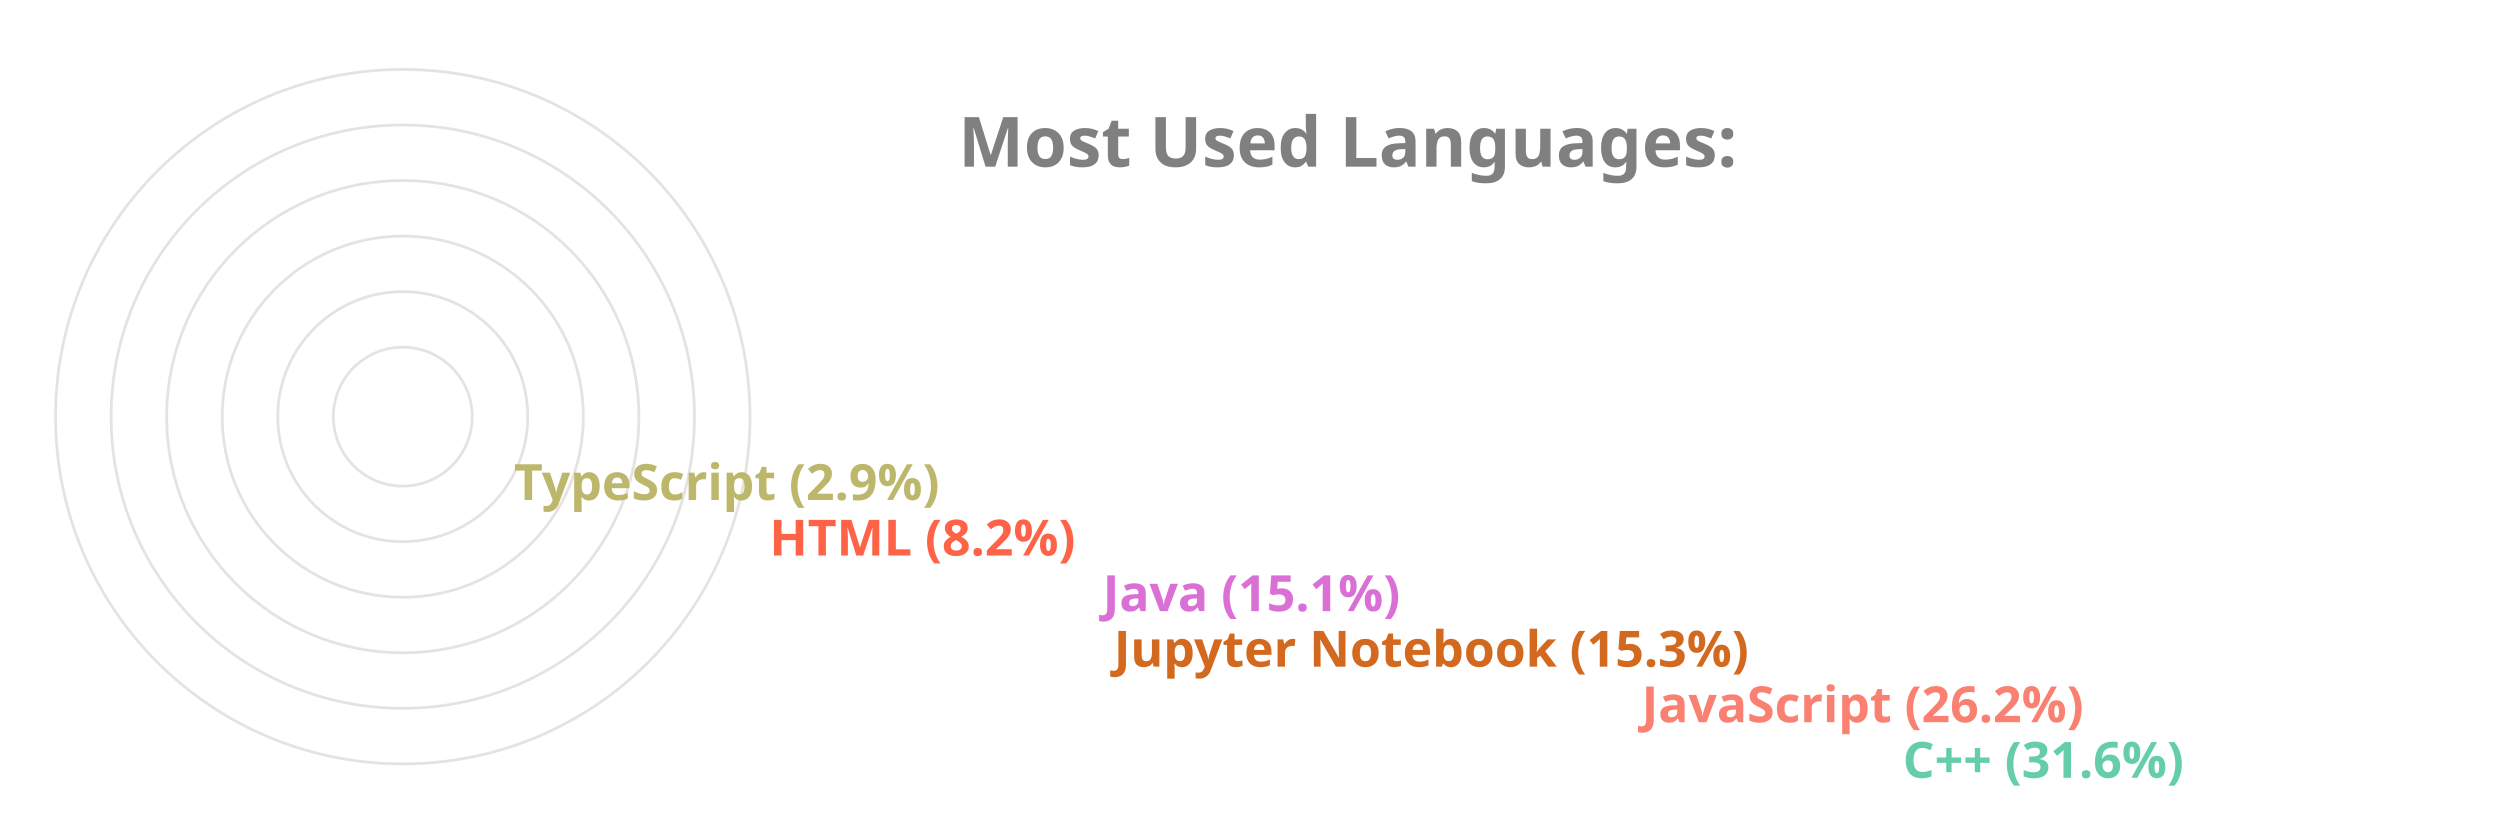
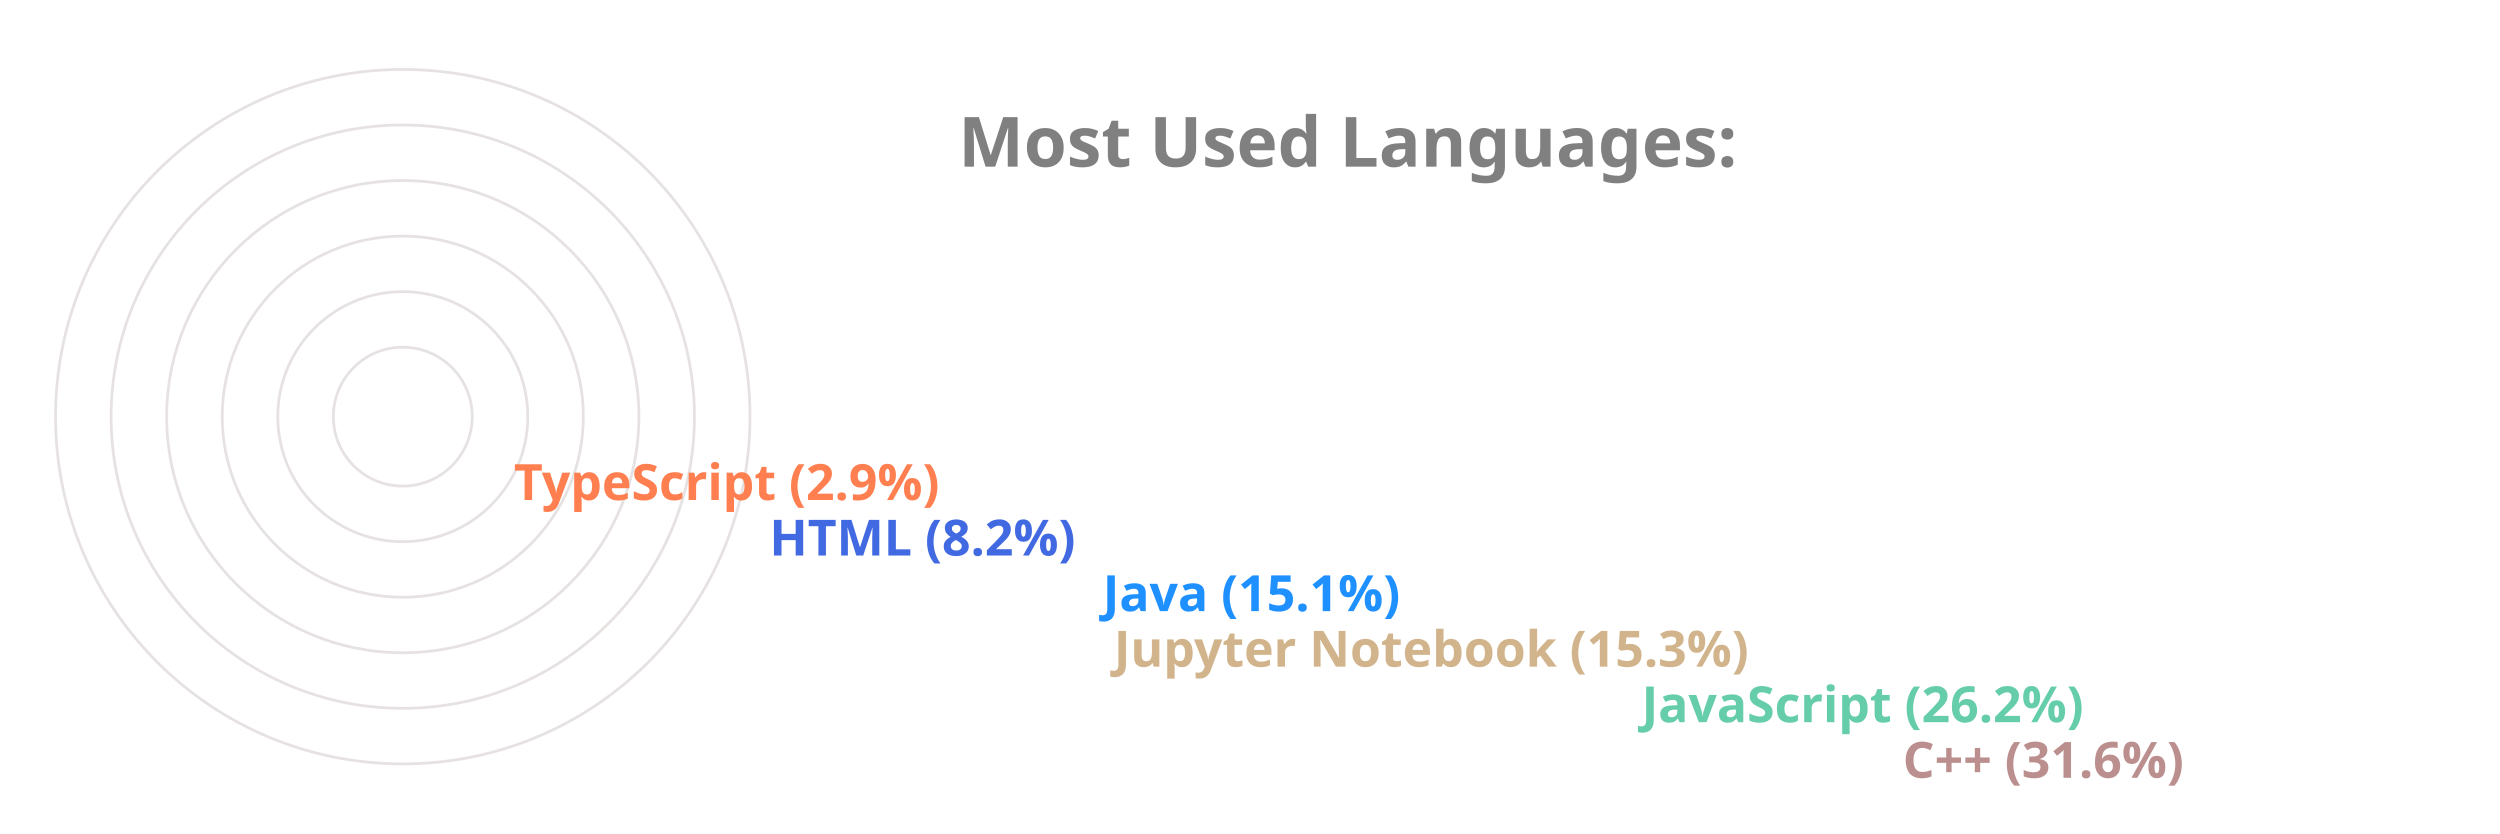
<svg xmlns="http://www.w3.org/2000/svg" viewBox="0 0 650 300" height="200px" width="600px">
  <style>
		.label {
			font: bold 25px sans-serif;
			color: #404040;
			-webkit-text-stroke: 1px white;
	  	}
		.name {
			font: bold 18px sans-serif;
			color: #404040;
	  	}

		.line {
			stroke-dasharray: 1000;
			stroke-dashoffset: 1000;
			animation: dash 3.5s ease-in-out forwards;	
			animation-iteration-count: infinite;
			animation-direction: alternate-reverse;
		}

		.path {
			stroke-dasharray: 1000;
			stroke-dashoffset: 1000;
			animation: dash 3.5s ease-in-out forwards;	
			animation-iteration-count: infinite;
			animation-direction: alternate-reverse;
		}
		  
		@keyframes dash {
			to {
				stroke-dashoffset: 0;
			}
		}

	</style>
  <g stroke="#E6E2E1" fill="none" stroke-width="1">
    <circle cx="20" cy="150" r="125" />
    <circle cx="20" cy="150" r="105" />
    <circle cx="20" cy="150" r="85" />
    <circle cx="20" cy="150" r="65" />
    <circle cx="20" cy="150" r="45" />
    <circle cx="20" cy="150" r="25" />
  </g>
  <g fill="none" stroke-width="20" class="line">
-     <line x2="550" y2="275" x1="20" y1="275" stroke="MediumAquaMarine" />
-     <line x2="456" y2="255" x1="20" y1="255" stroke="Salmon" />
-     <line x2="266" y2="235" x1="20" y1="235" stroke="Chocolate" />
-     <line x2="262" y2="215" x1="20" y1="215" stroke="Orchid" />
-     <line x2="142" y2="195" x1="20" y1="195" stroke="Tomato" />
-     <line x2="50" y2="175" x1="20" y1="175" stroke="DarkKhaki" />
+     <line x2="550" y2="275" x1="20" y1="275" stroke="RosyBrown" />
+     <line x2="456" y2="255" x1="20" y1="255" stroke="MediumAquaMarine" />
+     <line x2="266" y2="235" x1="20" y1="235" stroke="Tan" />
+     <line x2="262" y2="215" x1="20" y1="215" stroke="DodgerBlue" />
+     <line x2="142" y2="195" x1="20" y1="195" stroke="RoyalBlue" />
+     <line x2="50" y2="175" x1="20" y1="175" stroke="Coral" />
  </g>
  <g fill="none" stroke-width="20" stroke-linecap="round" class="path">
-     <path d="M 20 275 A 125 125 45 0 1 -86 83" stroke="MediumAquaMarine" />
-     <path d="M 20 255 A 105 105 45 0 1 -74 103" stroke="Salmon" />
-     <path d="M 20 235 A 85 85 45 0 1 -62 128" stroke="Chocolate" />
-     <path d="M 20 215 A 65 65 45 0 1 -42 133" stroke="Orchid" />
-     <path d="M 20 195 A 45 45 45 0 1 -24 143" stroke="Tomato" />
-     <path d="M 20 175 A 25 25 45 0 1 -4 148" stroke="DarkKhaki" />
+     <path d="M 20 275 A 125 125 45 0 1 -86 83" stroke="RosyBrown" />
+     <path d="M 20 255 A 105 105 45 0 1 -74 103" stroke="MediumAquaMarine" />
+     <path d="M 20 235 A 85 85 45 0 1 -62 128" stroke="Tan" />
+     <path d="M 20 215 A 65 65 45 0 1 -42 133" stroke="DodgerBlue" />
+     <path d="M 20 195 A 45 45 45 0 1 -24 143" stroke="RoyalBlue" />
+     <path d="M 20 175 A 25 25 45 0 1 -4 148" stroke="Coral" />
  </g>
  <g class="name">
-     <text x="560" y="280" fill="MediumAquaMarine">C++ (31.6%)</text>
-     <text x="466" y="260" fill="Salmon">JavaScript (26.2%)</text>
-     <text x="276" y="240" fill="Chocolate">Jupyter Notebook (15.3%)</text>
-     <text x="272" y="220" fill="Orchid">Java (15.1%)</text>
-     <text x="152" y="200" fill="Tomato">HTML (8.2%)</text>
-     <text x="60" y="180" fill="DarkKhaki">TypeScript (2.9%)</text>
+     <text x="560" y="280" fill="RosyBrown">C++ (31.6%)</text>
+     <text x="466" y="260" fill="MediumAquaMarine">JavaScript (26.2%)</text>
+     <text x="276" y="240" fill="Tan">Jupyter Notebook (15.3%)</text>
+     <text x="272" y="220" fill="DodgerBlue">Java (15.1%)</text>
+     <text x="152" y="200" fill="RoyalBlue">HTML (8.2%)</text>
+     <text x="60" y="180" fill="Coral">TypeScript (2.9%)</text>
  </g>
  <g class="label">
    <text x="220" y="60" fill="grey">Most Used Languages:</text>
  </g>
</svg>
